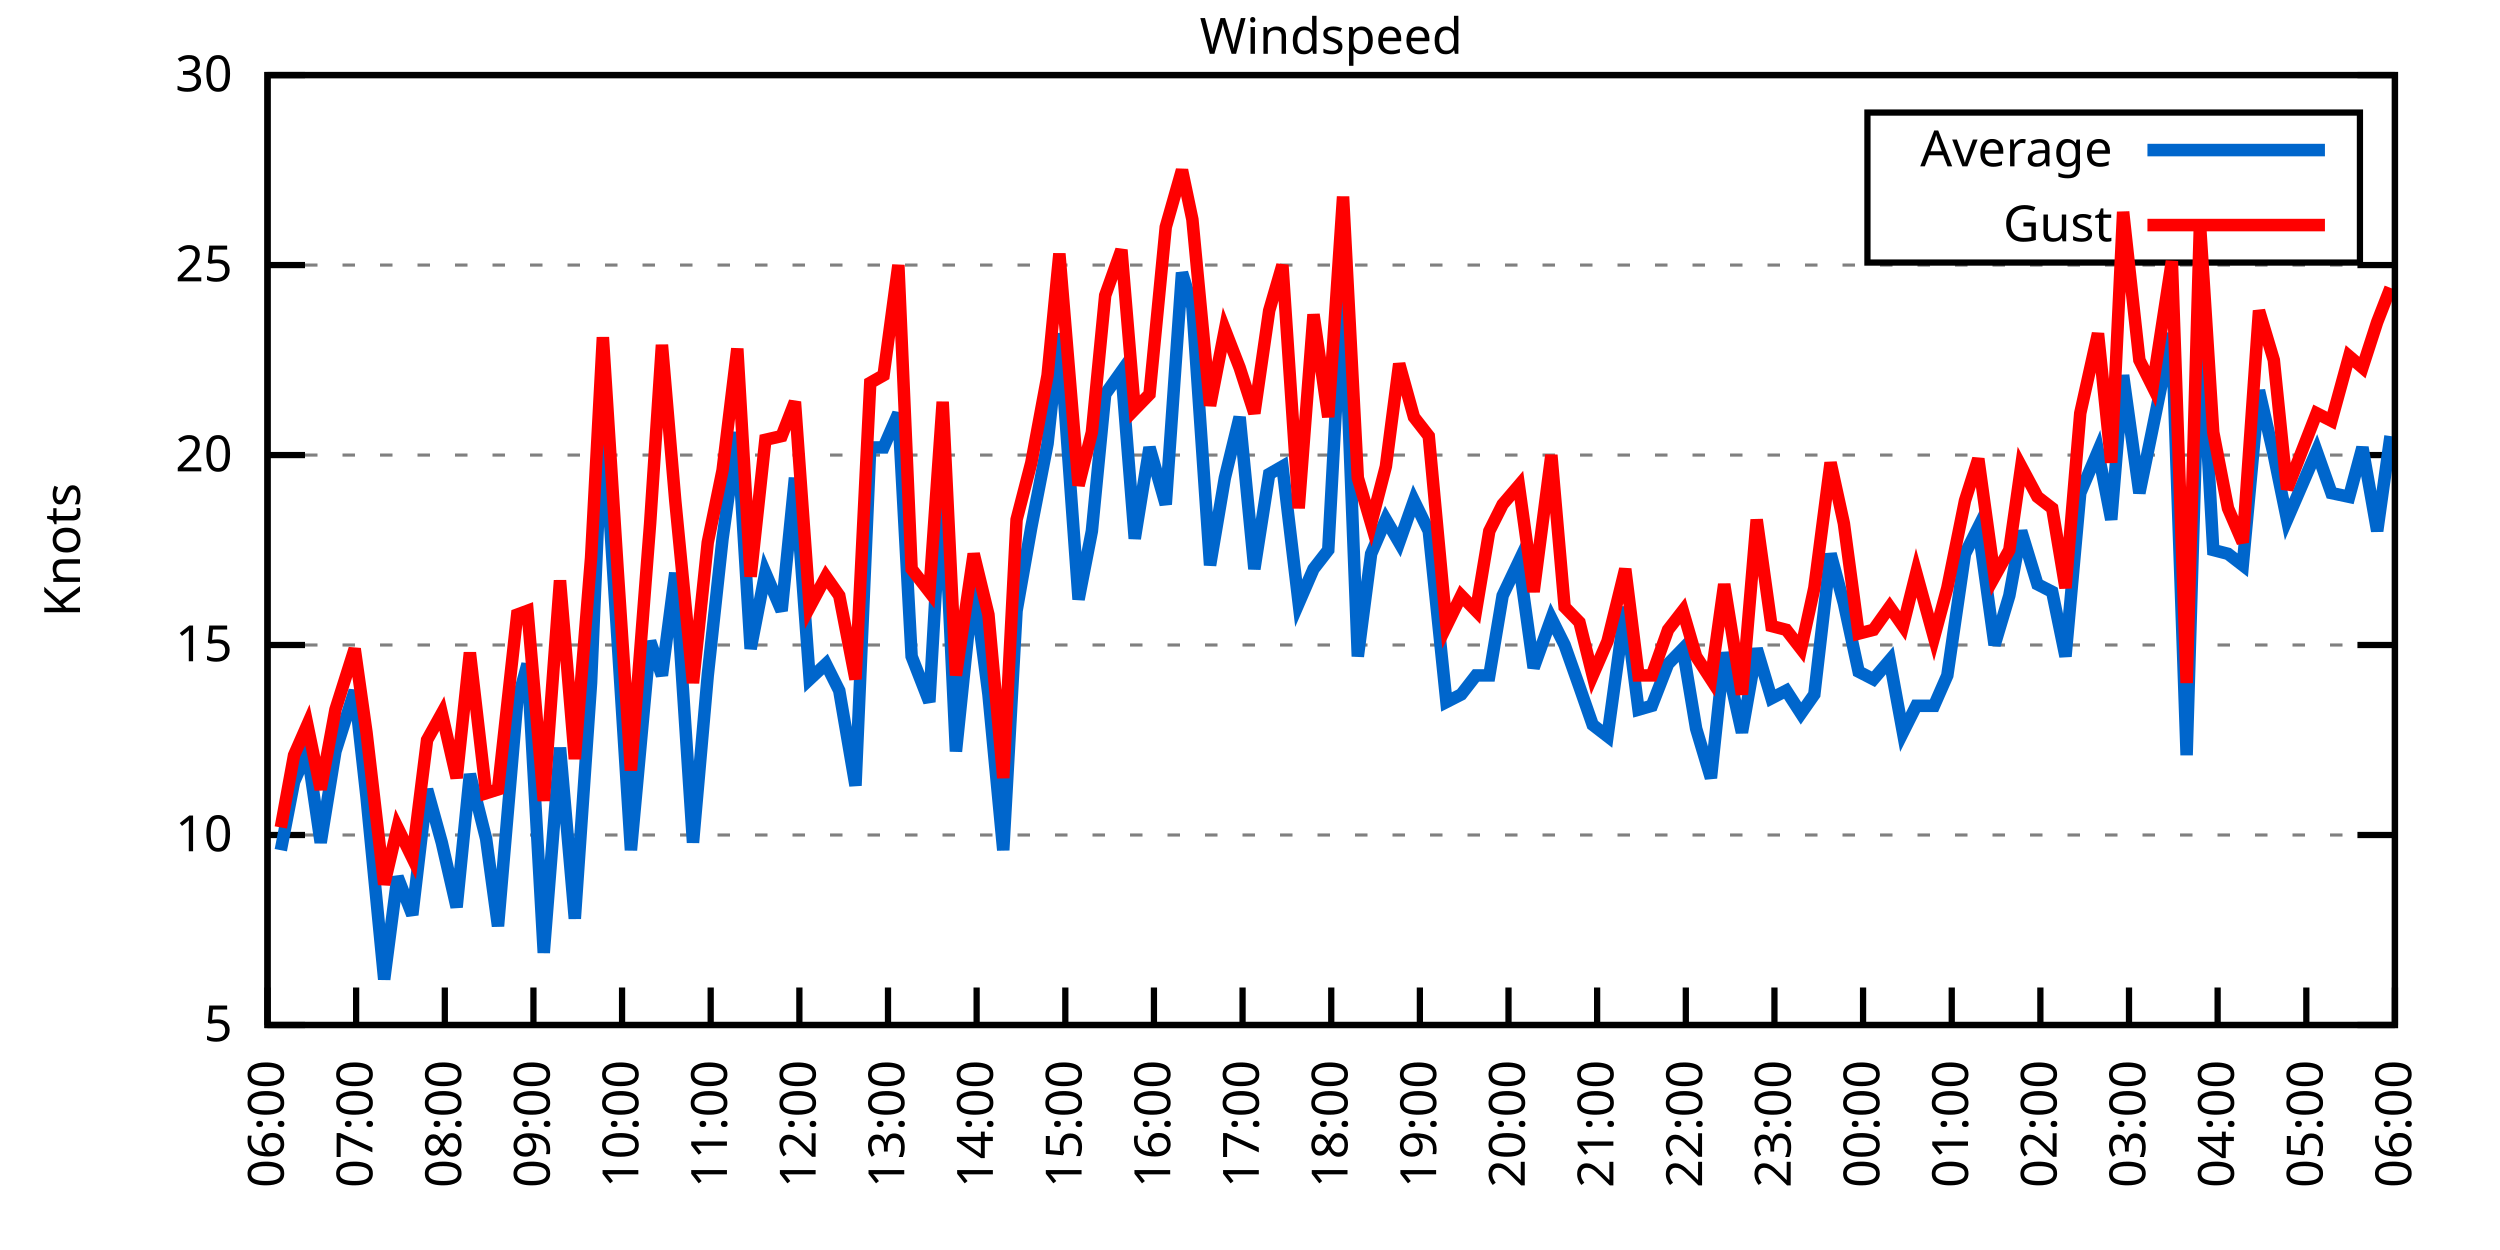
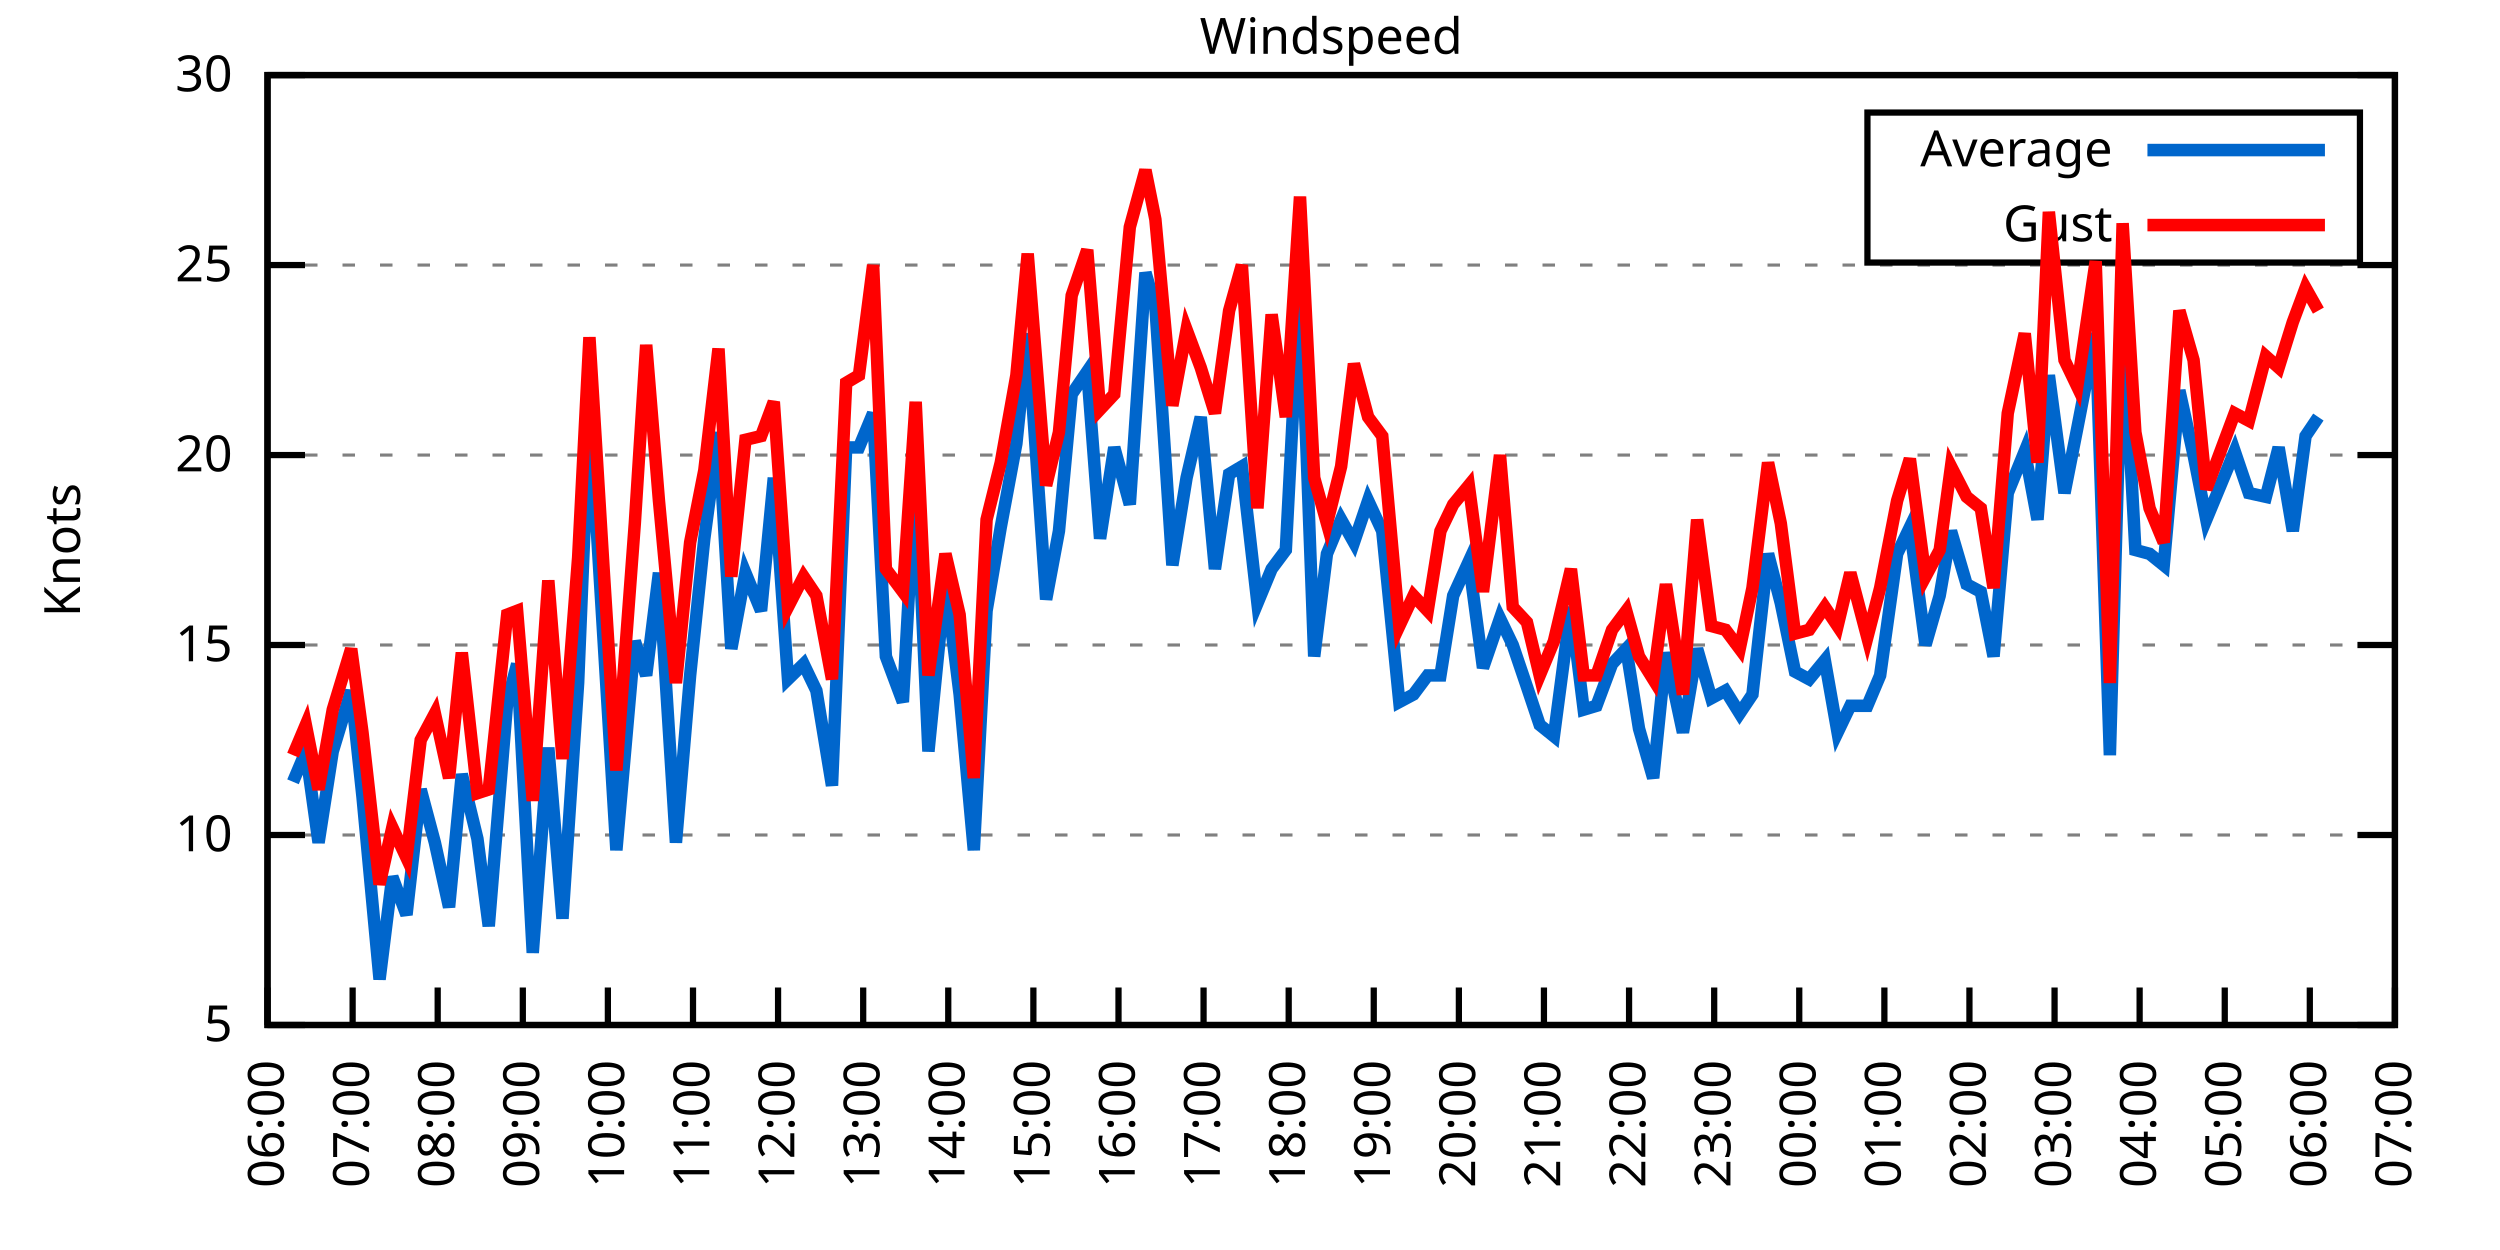
<svg xmlns="http://www.w3.org/2000/svg" xmlns:xlink="http://www.w3.org/1999/xlink" width="400" height="200" viewBox="0 0 400 200">
  <g id="gnuplot_canvas">
    <rect x="0" y="0" width="400" height="200" fill="none" />
    <defs>
      <circle id="gpDot" r="0.5" stroke-width="0.5" stroke="currentColor" />
      <path id="gpPt0" stroke-width="0.333" stroke="currentColor" d="M-1,0 h2 M0,-1 v2" />
      <path id="gpPt1" stroke-width="0.333" stroke="currentColor" d="M-1,-1 L1,1 M1,-1 L-1,1" />
      <path id="gpPt2" stroke-width="0.333" stroke="currentColor" d="M-1,0 L1,0 M0,-1 L0,1 M-1,-1 L1,1 M-1,1 L1,-1" />
      <rect id="gpPt3" stroke-width="0.333" stroke="currentColor" x="-1" y="-1" width="2" height="2" />
      <rect id="gpPt4" stroke-width="0.333" stroke="currentColor" fill="currentColor" x="-1" y="-1" width="2" height="2" />
      <circle id="gpPt5" stroke-width="0.333" stroke="currentColor" cx="0" cy="0" r="1" />
      <use xlink:href="#gpPt5" id="gpPt6" fill="currentColor" stroke="none" />
      <path id="gpPt7" stroke-width="0.333" stroke="currentColor" d="M0,-1.33 L-1.33,0.67 L1.33,0.67 z" />
      <use xlink:href="#gpPt7" id="gpPt8" fill="currentColor" stroke="none" />
      <use xlink:href="#gpPt7" id="gpPt9" stroke="currentColor" transform="rotate(180)" />
      <use xlink:href="#gpPt9" id="gpPt10" fill="currentColor" stroke="none" />
      <use xlink:href="#gpPt3" id="gpPt11" stroke="currentColor" transform="rotate(45)" />
      <use xlink:href="#gpPt11" id="gpPt12" fill="currentColor" stroke="none" />
      <path id="gpPt13" stroke-width="0.333" stroke="currentColor" d="M0,1.330 L1.265,0.411 L0.782,-1.067 L-0.782,-1.076 L-1.265,0.411 z" />
      <use xlink:href="#gpPt13" id="gpPt14" fill="currentColor" stroke="none" />
      <filter id="textbox" filterUnits="objectBoundingBox" x="0" y="0" height="1" width="1">
        <feFlood flood-color="white" flood-opacity="1" result="bgnd" />
        <feComposite in="SourceGraphic" in2="bgnd" operator="atop" />
      </filter>
      <filter id="greybox" filterUnits="objectBoundingBox" x="0" y="0" height="1" width="1">
        <feFlood flood-color="lightgrey" flood-opacity="1" result="grey" />
        <feComposite in="SourceGraphic" in2="grey" operator="atop" />
      </filter>
    </defs>
    <g fill="none" color="white" stroke="currentColor" stroke-width="1.00" stroke-linecap="butt" stroke-linejoin="miter">
</g>
    <g fill="none" color="black" stroke="currentColor" stroke-width="1.00" stroke-linecap="butt" stroke-linejoin="miter">
      <g stroke="none" shape-rendering="crispEdges">
        <polygon fill="rgb(255, 255, 255)" points="42.80,164.00 383.18,164.00 383.18,12.02 42.80,12.02 " />
      </g>
    </g>
    <g fill="none" color="black" stroke="currentColor" stroke-width="1.00" stroke-linecap="butt" stroke-linejoin="miter">
</g>
    <g fill="none" color="black" stroke="black" stroke-width="0.50" stroke-linecap="butt" stroke-linejoin="miter">
</g>
    <g fill="none" color="gray" stroke="currentColor" stroke-width="0.50" stroke-linecap="butt" stroke-linejoin="miter">
      <path stroke="gray" stroke-dasharray="2,4" class="gridline" d="M42.80,164.00 L383.19,164.00  " />
    </g>
    <g fill="none" color="gray" stroke="gray" stroke-width="1.00" stroke-linecap="butt" stroke-linejoin="miter">
</g>
    <g fill="none" color="black" stroke="currentColor" stroke-width="1.00" stroke-linecap="butt" stroke-linejoin="miter">
      <path stroke="black" d="M42.80,164.00 L48.80,164.00 M383.19,164.00 L377.19,164.00  " />
      <g transform="translate(37.20,166.60)" stroke="none" fill="black" font-family="Sans" font-size="8.00" text-anchor="end">
        <text>
          <tspan font-family="Sans"> 5</tspan>
        </text>
      </g>
    </g>
    <g fill="none" color="black" stroke="currentColor" stroke-width="1.00" stroke-linecap="butt" stroke-linejoin="miter">
</g>
    <g fill="none" color="black" stroke="black" stroke-width="0.50" stroke-linecap="butt" stroke-linejoin="miter">
</g>
    <g fill="none" color="gray" stroke="currentColor" stroke-width="0.50" stroke-linecap="butt" stroke-linejoin="miter">
      <path stroke="gray" stroke-dasharray="2,4" class="gridline" d="M42.80,133.60 L383.19,133.60  " />
    </g>
    <g fill="none" color="gray" stroke="gray" stroke-width="1.00" stroke-linecap="butt" stroke-linejoin="miter">
</g>
    <g fill="none" color="black" stroke="currentColor" stroke-width="1.00" stroke-linecap="butt" stroke-linejoin="miter">
      <path stroke="black" d="M42.80,133.60 L48.80,133.60 M383.19,133.60 L377.19,133.60  " />
      <g transform="translate(37.20,136.20)" stroke="none" fill="black" font-family="Sans" font-size="8.00" text-anchor="end">
        <text>
          <tspan font-family="Sans"> 10</tspan>
        </text>
      </g>
    </g>
    <g fill="none" color="black" stroke="currentColor" stroke-width="1.00" stroke-linecap="butt" stroke-linejoin="miter">
</g>
    <g fill="none" color="black" stroke="black" stroke-width="0.50" stroke-linecap="butt" stroke-linejoin="miter">
</g>
    <g fill="none" color="gray" stroke="currentColor" stroke-width="0.50" stroke-linecap="butt" stroke-linejoin="miter">
      <path stroke="gray" stroke-dasharray="2,4" class="gridline" d="M42.80,103.20 L383.19,103.20  " />
    </g>
    <g fill="none" color="gray" stroke="gray" stroke-width="1.00" stroke-linecap="butt" stroke-linejoin="miter">
</g>
    <g fill="none" color="black" stroke="currentColor" stroke-width="1.00" stroke-linecap="butt" stroke-linejoin="miter">
      <path stroke="black" d="M42.80,103.20 L48.80,103.20 M383.19,103.20 L377.19,103.20  " />
      <g transform="translate(37.20,105.80)" stroke="none" fill="black" font-family="Sans" font-size="8.00" text-anchor="end">
        <text>
          <tspan font-family="Sans"> 15</tspan>
        </text>
      </g>
    </g>
    <g fill="none" color="black" stroke="currentColor" stroke-width="1.00" stroke-linecap="butt" stroke-linejoin="miter">
</g>
    <g fill="none" color="black" stroke="black" stroke-width="0.50" stroke-linecap="butt" stroke-linejoin="miter">
</g>
    <g fill="none" color="gray" stroke="currentColor" stroke-width="0.50" stroke-linecap="butt" stroke-linejoin="miter">
      <path stroke="gray" stroke-dasharray="2,4" class="gridline" d="M42.80,72.81 L383.19,72.81  " />
    </g>
    <g fill="none" color="gray" stroke="gray" stroke-width="1.00" stroke-linecap="butt" stroke-linejoin="miter">
</g>
    <g fill="none" color="black" stroke="currentColor" stroke-width="1.00" stroke-linecap="butt" stroke-linejoin="miter">
      <path stroke="black" d="M42.80,72.81 L48.80,72.81 M383.19,72.81 L377.19,72.81  " />
      <g transform="translate(37.20,75.41)" stroke="none" fill="black" font-family="Sans" font-size="8.00" text-anchor="end">
        <text>
          <tspan font-family="Sans"> 20</tspan>
        </text>
      </g>
    </g>
    <g fill="none" color="black" stroke="currentColor" stroke-width="1.00" stroke-linecap="butt" stroke-linejoin="miter">
</g>
    <g fill="none" color="black" stroke="black" stroke-width="0.50" stroke-linecap="butt" stroke-linejoin="miter">
</g>
    <g fill="none" color="gray" stroke="currentColor" stroke-width="0.50" stroke-linecap="butt" stroke-linejoin="miter">
      <path stroke="gray" stroke-dasharray="2,4" class="gridline" d="M42.80,42.41 L383.19,42.41  " />
    </g>
    <g fill="none" color="gray" stroke="gray" stroke-width="1.00" stroke-linecap="butt" stroke-linejoin="miter">
</g>
    <g fill="none" color="black" stroke="currentColor" stroke-width="1.00" stroke-linecap="butt" stroke-linejoin="miter">
      <path stroke="black" d="M42.80,42.41 L48.80,42.41 M383.19,42.41 L377.19,42.41  " />
      <g transform="translate(37.20,45.01)" stroke="none" fill="black" font-family="Sans" font-size="8.00" text-anchor="end">
        <text>
          <tspan font-family="Sans"> 25</tspan>
        </text>
      </g>
    </g>
    <g fill="none" color="black" stroke="currentColor" stroke-width="1.00" stroke-linecap="butt" stroke-linejoin="miter">
</g>
    <g fill="none" color="black" stroke="black" stroke-width="0.50" stroke-linecap="butt" stroke-linejoin="miter">
</g>
    <g fill="none" color="gray" stroke="currentColor" stroke-width="0.50" stroke-linecap="butt" stroke-linejoin="miter">
      <path stroke="gray" stroke-dasharray="2,4" class="gridline" d="M42.80,12.01 L383.19,12.01  " />
    </g>
    <g fill="none" color="gray" stroke="gray" stroke-width="1.00" stroke-linecap="butt" stroke-linejoin="miter">
</g>
    <g fill="none" color="black" stroke="currentColor" stroke-width="1.00" stroke-linecap="butt" stroke-linejoin="miter">
      <path stroke="black" d="M42.80,12.01 L48.80,12.01 M383.19,12.01 L377.19,12.01  " />
      <g transform="translate(37.20,14.61)" stroke="none" fill="black" font-family="Sans" font-size="8.00" text-anchor="end">
        <text>
          <tspan font-family="Sans"> 30</tspan>
        </text>
      </g>
    </g>
    <g fill="none" color="black" stroke="currentColor" stroke-width="1.00" stroke-linecap="butt" stroke-linejoin="miter">
      <path stroke="black" d="M42.80,164.00 L42.80,158.00  " />
      <g transform="translate(45.40,169.60) rotate(270.00)" stroke="none" fill="black" font-family="Sans" font-size="8.00" text-anchor="end">
        <text>
          <tspan font-family="Sans">06:00</tspan>
        </text>
      </g>
    </g>
    <g fill="none" color="black" stroke="currentColor" stroke-width="1.00" stroke-linecap="butt" stroke-linejoin="miter">
-       <path stroke="black" d="M56.98,164.00 L56.98,158.00  " />
-       <g transform="translate(59.58,169.60) rotate(270.00)" stroke="none" fill="black" font-family="Sans" font-size="8.00" text-anchor="end">
+       <path stroke="black" d="M56.42,164.00 L56.42,158.00  " />
+       <g transform="translate(59.02,169.60) rotate(270.00)" stroke="none" fill="black" font-family="Sans" font-size="8.00" text-anchor="end">
        <text>
          <tspan font-family="Sans">07:00</tspan>
        </text>
      </g>
    </g>
    <g fill="none" color="black" stroke="currentColor" stroke-width="1.00" stroke-linecap="butt" stroke-linejoin="miter">
-       <path stroke="black" d="M71.17,164.00 L71.17,158.00  " />
-       <g transform="translate(73.77,169.60) rotate(270.00)" stroke="none" fill="black" font-family="Sans" font-size="8.00" text-anchor="end">
+       <path stroke="black" d="M70.03,164.00 L70.03,158.00  " />
+       <g transform="translate(72.63,169.60) rotate(270.00)" stroke="none" fill="black" font-family="Sans" font-size="8.00" text-anchor="end">
        <text>
          <tspan font-family="Sans">08:00</tspan>
        </text>
      </g>
    </g>
    <g fill="none" color="black" stroke="currentColor" stroke-width="1.00" stroke-linecap="butt" stroke-linejoin="miter">
-       <path stroke="black" d="M85.35,164.00 L85.35,158.00  " />
-       <g transform="translate(87.95,169.60) rotate(270.00)" stroke="none" fill="black" font-family="Sans" font-size="8.00" text-anchor="end">
+       <path stroke="black" d="M83.65,164.00 L83.65,158.00  " />
+       <g transform="translate(86.25,169.60) rotate(270.00)" stroke="none" fill="black" font-family="Sans" font-size="8.00" text-anchor="end">
        <text>
          <tspan font-family="Sans">09:00</tspan>
        </text>
      </g>
    </g>
    <g fill="none" color="black" stroke="currentColor" stroke-width="1.00" stroke-linecap="butt" stroke-linejoin="miter">
-       <path stroke="black" d="M99.53,164.00 L99.53,158.00  " />
-       <g transform="translate(102.13,169.60) rotate(270.00)" stroke="none" fill="black" font-family="Sans" font-size="8.00" text-anchor="end">
+       <path stroke="black" d="M97.26,164.00 L97.26,158.00  " />
+       <g transform="translate(99.86,169.60) rotate(270.00)" stroke="none" fill="black" font-family="Sans" font-size="8.00" text-anchor="end">
        <text>
          <tspan font-family="Sans">10:00</tspan>
        </text>
      </g>
    </g>
    <g fill="none" color="black" stroke="currentColor" stroke-width="1.00" stroke-linecap="butt" stroke-linejoin="miter">
-       <path stroke="black" d="M113.71,164.00 L113.71,158.00  " />
-       <g transform="translate(116.31,169.60) rotate(270.00)" stroke="none" fill="black" font-family="Sans" font-size="8.00" text-anchor="end">
+       <path stroke="black" d="M110.88,164.00 L110.88,158.00  " />
+       <g transform="translate(113.48,169.60) rotate(270.00)" stroke="none" fill="black" font-family="Sans" font-size="8.00" text-anchor="end">
        <text>
          <tspan font-family="Sans">11:00</tspan>
        </text>
      </g>
    </g>
    <g fill="none" color="black" stroke="currentColor" stroke-width="1.00" stroke-linecap="butt" stroke-linejoin="miter">
-       <path stroke="black" d="M127.90,164.00 L127.90,158.00  " />
-       <g transform="translate(130.50,169.60) rotate(270.00)" stroke="none" fill="black" font-family="Sans" font-size="8.00" text-anchor="end">
+       <path stroke="black" d="M124.49,164.00 L124.49,158.00  " />
+       <g transform="translate(127.09,169.60) rotate(270.00)" stroke="none" fill="black" font-family="Sans" font-size="8.00" text-anchor="end">
        <text>
          <tspan font-family="Sans">12:00</tspan>
        </text>
      </g>
    </g>
    <g fill="none" color="black" stroke="currentColor" stroke-width="1.00" stroke-linecap="butt" stroke-linejoin="miter">
-       <path stroke="black" d="M142.08,164.00 L142.08,158.00  " />
-       <g transform="translate(144.68,169.60) rotate(270.00)" stroke="none" fill="black" font-family="Sans" font-size="8.00" text-anchor="end">
+       <path stroke="black" d="M138.11,164.00 L138.11,158.00  " />
+       <g transform="translate(140.71,169.60) rotate(270.00)" stroke="none" fill="black" font-family="Sans" font-size="8.00" text-anchor="end">
        <text>
          <tspan font-family="Sans">13:00</tspan>
        </text>
      </g>
    </g>
    <g fill="none" color="black" stroke="currentColor" stroke-width="1.00" stroke-linecap="butt" stroke-linejoin="miter">
-       <path stroke="black" d="M156.26,164.00 L156.26,158.00  " />
-       <g transform="translate(158.86,169.60) rotate(270.00)" stroke="none" fill="black" font-family="Sans" font-size="8.00" text-anchor="end">
+       <path stroke="black" d="M151.72,164.00 L151.72,158.00  " />
+       <g transform="translate(154.32,169.60) rotate(270.00)" stroke="none" fill="black" font-family="Sans" font-size="8.00" text-anchor="end">
        <text>
          <tspan font-family="Sans">14:00</tspan>
        </text>
      </g>
    </g>
    <g fill="none" color="black" stroke="currentColor" stroke-width="1.00" stroke-linecap="butt" stroke-linejoin="miter">
-       <path stroke="black" d="M170.45,164.00 L170.45,158.00  " />
-       <g transform="translate(173.05,169.60) rotate(270.00)" stroke="none" fill="black" font-family="Sans" font-size="8.00" text-anchor="end">
+       <path stroke="black" d="M165.34,164.00 L165.34,158.00  " />
+       <g transform="translate(167.94,169.60) rotate(270.00)" stroke="none" fill="black" font-family="Sans" font-size="8.00" text-anchor="end">
        <text>
          <tspan font-family="Sans">15:00</tspan>
        </text>
      </g>
    </g>
    <g fill="none" color="black" stroke="currentColor" stroke-width="1.00" stroke-linecap="butt" stroke-linejoin="miter">
-       <path stroke="black" d="M184.63,164.00 L184.63,158.00  " />
-       <g transform="translate(187.23,169.60) rotate(270.00)" stroke="none" fill="black" font-family="Sans" font-size="8.00" text-anchor="end">
+       <path stroke="black" d="M178.96,164.00 L178.96,158.00  " />
+       <g transform="translate(181.56,169.60) rotate(270.00)" stroke="none" fill="black" font-family="Sans" font-size="8.00" text-anchor="end">
        <text>
          <tspan font-family="Sans">16:00</tspan>
        </text>
      </g>
    </g>
    <g fill="none" color="black" stroke="currentColor" stroke-width="1.00" stroke-linecap="butt" stroke-linejoin="miter">
-       <path stroke="black" d="M198.81,164.00 L198.81,158.00  " />
-       <g transform="translate(201.41,169.60) rotate(270.00)" stroke="none" fill="black" font-family="Sans" font-size="8.00" text-anchor="end">
+       <path stroke="black" d="M192.57,164.00 L192.57,158.00  " />
+       <g transform="translate(195.17,169.60) rotate(270.00)" stroke="none" fill="black" font-family="Sans" font-size="8.00" text-anchor="end">
        <text>
          <tspan font-family="Sans">17:00</tspan>
        </text>
      </g>
    </g>
    <g fill="none" color="black" stroke="currentColor" stroke-width="1.00" stroke-linecap="butt" stroke-linejoin="miter">
-       <path stroke="black" d="M213.00,164.00 L213.00,158.00  " />
-       <g transform="translate(215.60,169.60) rotate(270.00)" stroke="none" fill="black" font-family="Sans" font-size="8.00" text-anchor="end">
+       <path stroke="black" d="M206.19,164.00 L206.19,158.00  " />
+       <g transform="translate(208.79,169.60) rotate(270.00)" stroke="none" fill="black" font-family="Sans" font-size="8.00" text-anchor="end">
        <text>
          <tspan font-family="Sans">18:00</tspan>
        </text>
      </g>
    </g>
    <g fill="none" color="black" stroke="currentColor" stroke-width="1.00" stroke-linecap="butt" stroke-linejoin="miter">
-       <path stroke="black" d="M227.18,164.00 L227.18,158.00  " />
-       <g transform="translate(229.78,169.60) rotate(270.00)" stroke="none" fill="black" font-family="Sans" font-size="8.00" text-anchor="end">
+       <path stroke="black" d="M219.80,164.00 L219.80,158.00  " />
+       <g transform="translate(222.40,169.60) rotate(270.00)" stroke="none" fill="black" font-family="Sans" font-size="8.00" text-anchor="end">
        <text>
          <tspan font-family="Sans">19:00</tspan>
        </text>
      </g>
    </g>
    <g fill="none" color="black" stroke="currentColor" stroke-width="1.00" stroke-linecap="butt" stroke-linejoin="miter">
-       <path stroke="black" d="M241.36,164.00 L241.36,158.00  " />
-       <g transform="translate(243.96,169.60) rotate(270.00)" stroke="none" fill="black" font-family="Sans" font-size="8.00" text-anchor="end">
+       <path stroke="black" d="M233.42,164.00 L233.42,158.00  " />
+       <g transform="translate(236.02,169.60) rotate(270.00)" stroke="none" fill="black" font-family="Sans" font-size="8.00" text-anchor="end">
        <text>
          <tspan font-family="Sans">20:00</tspan>
        </text>
      </g>
    </g>
    <g fill="none" color="black" stroke="currentColor" stroke-width="1.00" stroke-linecap="butt" stroke-linejoin="miter">
-       <path stroke="black" d="M255.54,164.00 L255.54,158.00  " />
-       <g transform="translate(258.14,169.60) rotate(270.00)" stroke="none" fill="black" font-family="Sans" font-size="8.00" text-anchor="end">
+       <path stroke="black" d="M247.03,164.00 L247.03,158.00  " />
+       <g transform="translate(249.63,169.60) rotate(270.00)" stroke="none" fill="black" font-family="Sans" font-size="8.00" text-anchor="end">
        <text>
          <tspan font-family="Sans">21:00</tspan>
        </text>
      </g>
    </g>
    <g fill="none" color="black" stroke="currentColor" stroke-width="1.00" stroke-linecap="butt" stroke-linejoin="miter">
-       <path stroke="black" d="M269.73,164.00 L269.73,158.00  " />
-       <g transform="translate(272.33,169.60) rotate(270.00)" stroke="none" fill="black" font-family="Sans" font-size="8.00" text-anchor="end">
+       <path stroke="black" d="M260.65,164.00 L260.65,158.00  " />
+       <g transform="translate(263.25,169.60) rotate(270.00)" stroke="none" fill="black" font-family="Sans" font-size="8.00" text-anchor="end">
        <text>
          <tspan font-family="Sans">22:00</tspan>
        </text>
      </g>
    </g>
    <g fill="none" color="black" stroke="currentColor" stroke-width="1.00" stroke-linecap="butt" stroke-linejoin="miter">
-       <path stroke="black" d="M283.91,164.00 L283.91,158.00  " />
-       <g transform="translate(286.51,169.60) rotate(270.00)" stroke="none" fill="black" font-family="Sans" font-size="8.00" text-anchor="end">
+       <path stroke="black" d="M274.27,164.00 L274.27,158.00  " />
+       <g transform="translate(276.87,169.60) rotate(270.00)" stroke="none" fill="black" font-family="Sans" font-size="8.00" text-anchor="end">
        <text>
          <tspan font-family="Sans">23:00</tspan>
        </text>
      </g>
    </g>
    <g fill="none" color="black" stroke="currentColor" stroke-width="1.00" stroke-linecap="butt" stroke-linejoin="miter">
-       <path stroke="black" d="M298.09,164.00 L298.09,158.00  " />
-       <g transform="translate(300.69,169.60) rotate(270.00)" stroke="none" fill="black" font-family="Sans" font-size="8.00" text-anchor="end">
+       <path stroke="black" d="M287.88,164.00 L287.88,158.00  " />
+       <g transform="translate(290.48,169.60) rotate(270.00)" stroke="none" fill="black" font-family="Sans" font-size="8.00" text-anchor="end">
        <text>
          <tspan font-family="Sans">00:00</tspan>
        </text>
      </g>
    </g>
    <g fill="none" color="black" stroke="currentColor" stroke-width="1.00" stroke-linecap="butt" stroke-linejoin="miter">
-       <path stroke="black" d="M312.28,164.00 L312.28,158.00  " />
-       <g transform="translate(314.88,169.60) rotate(270.00)" stroke="none" fill="black" font-family="Sans" font-size="8.00" text-anchor="end">
+       <path stroke="black" d="M301.50,164.00 L301.50,158.00  " />
+       <g transform="translate(304.10,169.60) rotate(270.00)" stroke="none" fill="black" font-family="Sans" font-size="8.00" text-anchor="end">
        <text>
          <tspan font-family="Sans">01:00</tspan>
        </text>
      </g>
    </g>
    <g fill="none" color="black" stroke="currentColor" stroke-width="1.00" stroke-linecap="butt" stroke-linejoin="miter">
-       <path stroke="black" d="M326.46,164.00 L326.46,158.00  " />
-       <g transform="translate(329.06,169.60) rotate(270.00)" stroke="none" fill="black" font-family="Sans" font-size="8.00" text-anchor="end">
+       <path stroke="black" d="M315.11,164.00 L315.11,158.00  " />
+       <g transform="translate(317.71,169.60) rotate(270.00)" stroke="none" fill="black" font-family="Sans" font-size="8.00" text-anchor="end">
        <text>
          <tspan font-family="Sans">02:00</tspan>
        </text>
      </g>
    </g>
    <g fill="none" color="black" stroke="currentColor" stroke-width="1.00" stroke-linecap="butt" stroke-linejoin="miter">
-       <path stroke="black" d="M340.64,164.00 L340.64,158.00  " />
-       <g transform="translate(343.24,169.60) rotate(270.00)" stroke="none" fill="black" font-family="Sans" font-size="8.00" text-anchor="end">
+       <path stroke="black" d="M328.73,164.00 L328.73,158.00  " />
+       <g transform="translate(331.33,169.60) rotate(270.00)" stroke="none" fill="black" font-family="Sans" font-size="8.00" text-anchor="end">
        <text>
          <tspan font-family="Sans">03:00</tspan>
        </text>
      </g>
    </g>
    <g fill="none" color="black" stroke="currentColor" stroke-width="1.00" stroke-linecap="butt" stroke-linejoin="miter">
-       <path stroke="black" d="M354.82,164.00 L354.82,158.00  " />
-       <g transform="translate(357.42,169.60) rotate(270.00)" stroke="none" fill="black" font-family="Sans" font-size="8.00" text-anchor="end">
+       <path stroke="black" d="M342.34,164.00 L342.34,158.00  " />
+       <g transform="translate(344.94,169.60) rotate(270.00)" stroke="none" fill="black" font-family="Sans" font-size="8.00" text-anchor="end">
        <text>
          <tspan font-family="Sans">04:00</tspan>
        </text>
      </g>
    </g>
    <g fill="none" color="black" stroke="currentColor" stroke-width="1.00" stroke-linecap="butt" stroke-linejoin="miter">
-       <path stroke="black" d="M369.01,164.00 L369.01,158.00  " />
-       <g transform="translate(371.61,169.60) rotate(270.00)" stroke="none" fill="black" font-family="Sans" font-size="8.00" text-anchor="end">
+       <path stroke="black" d="M355.96,164.00 L355.96,158.00  " />
+       <g transform="translate(358.56,169.60) rotate(270.00)" stroke="none" fill="black" font-family="Sans" font-size="8.00" text-anchor="end">
        <text>
          <tspan font-family="Sans">05:00</tspan>
+         </text>
+       </g>
+     </g>
+     <g fill="none" color="black" stroke="currentColor" stroke-width="1.00" stroke-linecap="butt" stroke-linejoin="miter">
+       <path stroke="black" d="M369.57,164.00 L369.57,158.00  " />
+       <g transform="translate(372.17,169.60) rotate(270.00)" stroke="none" fill="black" font-family="Sans" font-size="8.00" text-anchor="end">
+         <text>
+           <tspan font-family="Sans">06:00</tspan>
        </text>
      </g>
    </g>
    <g fill="none" color="black" stroke="currentColor" stroke-width="1.00" stroke-linecap="butt" stroke-linejoin="miter">
      <path stroke="black" d="M383.19,164.00 L383.19,158.00  " />
      <g transform="translate(385.79,169.60) rotate(270.00)" stroke="none" fill="black" font-family="Sans" font-size="8.00" text-anchor="end">
        <text>
-           <tspan font-family="Sans">06:00</tspan>
+           <tspan font-family="Sans">07:00</tspan>
        </text>
      </g>
    </g>
    <g fill="none" color="black" stroke="currentColor" stroke-width="1.00" stroke-linecap="butt" stroke-linejoin="miter">
</g>
    <g fill="none" color="black" stroke="currentColor" stroke-width="1.00" stroke-linecap="butt" stroke-linejoin="miter">
      <path stroke="black" d="M42.80,12.01 L42.80,164.00 L383.19,164.00 L383.19,12.01 L42.80,12.01 Z  " />
    </g>
    <g fill="none" color="black" stroke="currentColor" stroke-width="1.00" stroke-linecap="butt" stroke-linejoin="miter">
</g>
    <g fill="none" color="black" stroke="currentColor" stroke-width="1.00" stroke-linecap="butt" stroke-linejoin="miter">
      <path stroke="black" d="M298.79,42.01 L298.79,18.01 L377.59,18.01 L377.59,42.01 L298.79,42.01 Z  " />
    </g>
    <g id="Windspeed_plot_1">
      <g fill="none" color="white" stroke="black" stroke-width="2.00" stroke-linecap="butt" stroke-linejoin="miter">
</g>
      <g fill="none" color="black" stroke="currentColor" stroke-width="2.00" stroke-linecap="butt" stroke-linejoin="miter">
        <g transform="translate(337.99,26.61)" stroke="none" fill="black" font-family="Sans" font-size="8.00" text-anchor="end">
          <text>
            <tspan font-family="Sans">Average</tspan>
          </text>
        </g>
      </g>
      <g fill="none" color="black" stroke="currentColor" stroke-width="2.00" stroke-linecap="butt" stroke-linejoin="miter">
-         <path stroke="rgb(  0, 102, 204)" d="M343.59,24.01 L371.99,24.01 M44.93,136.03 L47.05,125.09 L49.18,120.23 L51.31,134.82 L53.67,120.23 L56.75,110.50   L58.64,127.52 L61.47,156.70 L63.60,140.29 L65.97,146.37 L68.33,126.31 L70.69,134.82 L73.06,145.15 L75.18,123.87   L77.78,134.21 L79.68,148.19 L82.75,112.32 L84.40,106.24 L87.00,152.45 L89.60,119.62 L91.97,146.98 L94.57,109.28   L96.46,65.51 L98.82,102.60 L100.95,136.03 L104.02,102.60 L105.91,108.07 L108.04,91.65 L110.88,134.82 L113.24,108.07   L115.61,86.18 L117.97,69.16 L120.10,103.81 L122.46,91.65 L125.06,97.73 L127.19,76.45 L129.55,108.68 L132.15,106.24   L134.28,110.50 L136.88,125.70 L139.24,71.59 L141.37,71.59 L143.74,66.12 L145.86,105.03 L148.70,112.32 L150.83,75.24   L152.95,120.23 L155.79,92.87 L158.15,111.11 L160.52,136.03 L162.65,97.73 L165.01,84.36 L167.61,70.98 L169.50,53.35   L172.57,95.91 L174.70,84.97 L176.83,63.08 L179.43,59.43 L181.56,86.18 L183.92,71.59 L186.52,80.71 L189.12,43.62   L190.78,49.10 L193.61,90.44 L195.98,76.45 L198.34,66.73 L200.70,91.04 L203.07,75.85 L205.19,74.63 L207.79,96.52   L210.16,91.04 L212.52,88.00 L214.89,44.23 L217.25,105.03 L219.38,88.61 L221.74,83.14 L223.87,86.79 L226.23,80.10   L228.60,84.97 L231.43,112.32 L233.80,111.11 L236.16,108.07 L238.29,108.07 L240.42,95.30 L243.02,89.83 L245.38,106.85   L248.22,98.95 L250.34,103.20 L252.71,109.89 L254.83,115.97 L257.20,117.80 L260.04,97.12 L262.16,113.54 L264.29,112.93   L266.89,106.24 L269.25,103.81 L271.38,116.58 L273.75,124.48 L275.87,104.42 L278.71,117.19 L281.07,103.81 L283.44,111.72   L285.80,110.50 L288.16,114.15 L290.29,111.11 L292.89,88.61 L295.02,96.52 L297.38,107.46 L299.75,108.68 L302.35,105.64   L304.47,117.19 L306.60,112.93 L309.44,112.93 L311.57,108.07 L314.40,88.61 L316.53,84.36 L319.13,103.20 L321.49,95.30   L323.39,84.97 L325.99,93.48 L328.35,94.69 L330.48,105.03 L332.84,78.89 L335.68,72.20 L337.80,83.14 L339.70,60.04   L342.30,78.89 L344.42,68.55 L347.50,53.35 L349.86,120.83 L351.99,49.70 L354.12,88.00 L356.48,88.61 L358.84,90.44   L361.44,62.47 L363.81,72.81 L365.93,83.14 L370.66,72.20 L373.03,78.89 L375.86,79.49 L377.99,71.59 L380.35,84.97   L382.48,69.77  " />
+         <path stroke="rgb(  0, 102, 204)" d="M343.59,24.01 L371.99,24.01 M46.88,125.09 L48.93,120.23 L50.97,134.82 L53.24,120.23 L56.19,110.50 L58.00,127.52   L60.73,156.70 L62.77,140.29 L65.04,146.37 L67.31,126.31 L69.58,134.82 L71.85,145.15 L73.89,123.87 L76.39,134.21   L78.20,148.19 L81.15,112.32 L82.74,106.24 L85.24,152.45 L87.73,119.62 L90.00,146.98 L92.50,109.28 L94.31,65.51   L96.58,102.60 L98.62,136.03 L101.57,102.60 L103.39,108.07 L105.43,91.65 L108.15,134.82 L110.42,108.07 L112.69,86.18   L114.96,69.16 L117.01,103.81 L119.27,91.65 L121.77,97.73 L123.81,76.45 L126.08,108.68 L128.58,106.24 L130.62,110.50   L133.12,125.70 L135.39,71.59 L137.43,71.59 L139.70,66.12 L141.74,105.03 L144.46,112.32 L146.51,75.24 L148.55,120.23   L151.27,92.87 L153.54,111.11 L155.81,136.03 L157.85,97.73 L160.12,84.36 L162.62,70.98 L164.43,53.35 L167.38,95.91   L169.43,84.97 L171.47,63.08 L173.96,59.43 L176.01,86.18 L178.28,71.59 L180.77,80.71 L183.27,43.62 L184.86,49.10   L187.58,90.44 L189.85,76.45 L192.12,66.73 L194.39,91.04 L196.66,75.85 L198.70,74.63 L201.19,96.52 L203.46,91.04   L205.73,88.00 L208.00,44.23 L210.27,105.03 L212.31,88.61 L214.58,83.14 L216.63,86.79 L218.90,80.10 L221.16,84.97   L223.89,112.32 L226.16,111.11 L228.43,108.07 L230.47,108.07 L232.51,95.30 L235.01,89.83 L237.28,106.85 L240.00,98.95   L242.04,103.20 L244.31,109.89 L246.35,115.97 L248.62,117.80 L251.35,97.12 L253.39,113.54 L255.43,112.93 L257.93,106.24   L260.20,103.81 L262.24,116.58 L264.51,124.48 L266.55,104.42 L269.27,117.19 L271.54,103.81 L273.81,111.72 L276.08,110.50   L278.35,114.15 L280.39,111.11 L282.89,88.61 L284.93,96.52 L287.20,107.46 L289.47,108.68 L291.97,105.64 L294.01,117.19   L296.05,112.93 L298.77,112.93 L300.82,108.07 L303.54,88.61 L305.58,84.36 L308.08,103.20 L310.35,95.30 L312.16,84.97   L314.66,93.48 L316.93,94.69 L318.97,105.03 L321.24,78.89 L323.96,72.20 L326.00,83.14 L327.82,60.04 L330.32,78.89   L332.36,68.55 L335.31,53.35 L337.58,120.83 L339.62,49.70 L341.66,88.00 L343.93,88.61 L346.20,90.44 L348.70,62.47   L350.97,72.81 L353.01,83.14 L357.55,72.20 L359.82,78.89 L362.54,79.49 L364.58,71.59 L366.85,84.97 L368.89,69.77   L370.94,66.73  " />
      </g>
    </g>
    <g id="Windspeed_plot_2">
      <g fill="none" color="black" stroke="currentColor" stroke-width="2.00" stroke-linecap="butt" stroke-linejoin="miter">
        <g transform="translate(337.99,38.61)" stroke="none" fill="black" font-family="Sans" font-size="8.00" text-anchor="end">
          <text>
            <tspan font-family="Sans">Gust</tspan>
          </text>
        </g>
      </g>
      <g fill="none" color="black" stroke="currentColor" stroke-width="2.00" stroke-linecap="butt" stroke-linejoin="miter">
-         <path stroke="rgb(255,   0,   0)" d="M343.59,36.01 L371.99,36.01 M44.93,132.39 L47.05,120.83 L49.18,115.97 L51.31,126.31 L53.67,113.54 L56.75,103.81   L58.64,117.19 L61.47,141.51 L63.60,132.39 L65.97,137.25 L68.33,118.40 L70.69,114.15 L73.06,124.48 L75.18,104.42   L77.78,126.91 L79.68,126.31 L82.75,98.34 L84.40,97.73 L87.00,128.13 L89.60,92.87 L91.97,121.44 L94.57,89.22   L96.46,53.96 L98.82,91.04 L100.95,123.27 L104.02,83.75 L105.91,55.18 L108.04,80.10 L110.88,109.28 L113.24,86.79   L115.61,75.24 L117.97,55.78 L120.10,92.26 L122.46,70.37 L125.06,69.77 L127.19,64.29 L129.55,97.12 L132.15,92.26   L134.28,95.30 L136.88,108.68 L139.24,61.25 L141.37,60.04 L143.74,42.41 L145.86,91.04 L148.70,94.69 L150.83,64.29   L152.95,108.07 L155.79,88.61 L158.15,98.34 L160.52,124.48 L162.65,83.14 L165.01,74.02 L167.61,60.04 L169.50,40.58   L172.57,77.67 L174.70,69.16 L176.83,47.27 L179.43,39.98 L181.56,65.51 L183.92,63.08 L186.52,36.33 L189.12,27.21   L190.78,35.11 L193.61,64.90 L195.98,52.74 L198.34,58.82 L200.70,66.12 L203.07,49.70 L205.19,42.41 L207.79,81.32   L210.16,50.31 L212.52,66.73 L214.89,31.46 L217.25,76.45 L219.38,83.75 L221.74,74.63 L223.87,58.21 L226.23,66.73   L228.60,69.77 L231.43,100.16 L233.80,95.30 L236.16,97.73 L238.29,84.97 L240.42,80.71 L243.02,77.67 L245.38,94.69   L248.22,72.81 L250.34,97.12 L252.71,99.56 L254.83,108.07 L257.20,102.60 L260.04,91.04 L262.16,108.07 L264.29,108.07   L266.89,100.77 L269.25,97.73 L271.38,105.03 L273.75,108.68 L275.87,93.48 L278.71,111.11 L281.07,83.14 L283.44,100.16   L285.80,100.77 L288.16,103.81 L290.29,94.08 L292.89,74.02 L295.02,83.75 L297.38,101.38 L299.75,100.77 L302.35,97.12   L304.47,100.16 L306.60,91.65 L309.44,101.99 L311.57,94.08 L314.40,80.10 L316.53,73.41 L319.13,92.26 L321.49,88.00   L323.39,74.63 L325.99,79.49 L328.35,81.32 L330.48,94.08 L332.84,66.12 L335.68,53.35 L337.80,74.02 L339.70,33.90   L342.30,57.61 L344.42,61.86 L347.50,41.80 L349.86,109.28 L351.99,35.72 L354.12,69.16 L356.48,81.32 L358.84,86.79   L361.44,49.70 L363.81,57.61 L365.93,78.28 L370.66,66.12 L373.03,67.33 L375.86,57.00 L377.99,58.82 L380.35,51.53   L382.48,46.06  " />
+         <path stroke="rgb(255,   0,   0)" d="M343.59,36.01 L371.99,36.01 M46.88,120.83 L48.93,115.97 L50.97,126.31 L53.24,113.54 L56.19,103.81 L58.00,117.19   L60.73,141.51 L62.77,132.39 L65.04,137.25 L67.31,118.40 L69.58,114.15 L71.85,124.48 L73.89,104.42 L76.39,126.91   L78.20,126.31 L81.15,98.34 L82.74,97.73 L85.24,128.13 L87.73,92.87 L90.00,121.44 L92.50,89.22 L94.31,53.96   L96.58,91.04 L98.62,123.27 L101.57,83.75 L103.39,55.18 L105.43,80.10 L108.15,109.28 L110.42,86.79 L112.69,75.24   L114.96,55.78 L117.01,92.26 L119.27,70.37 L121.77,69.77 L123.81,64.29 L126.08,97.12 L128.58,92.26 L130.62,95.30   L133.12,108.68 L135.39,61.25 L137.43,60.04 L139.70,42.41 L141.74,91.04 L144.46,94.69 L146.51,64.29 L148.55,108.07   L151.27,88.61 L153.54,98.34 L155.81,124.48 L157.85,83.14 L160.12,74.02 L162.62,60.04 L164.43,40.58 L167.38,77.67   L169.43,69.16 L171.47,47.27 L173.96,39.98 L176.01,65.51 L178.28,63.08 L180.77,36.33 L183.27,27.21 L184.86,35.11   L187.58,64.90 L189.85,52.74 L192.12,58.82 L194.39,66.12 L196.66,49.70 L198.70,42.41 L201.19,81.32 L203.46,50.31   L205.73,66.73 L208.00,31.46 L210.27,76.45 L212.31,83.75 L214.58,74.63 L216.63,58.21 L218.90,66.73 L221.16,69.77   L223.89,100.16 L226.16,95.30 L228.43,97.73 L230.47,84.97 L232.51,80.71 L235.01,77.67 L237.28,94.69 L240.00,72.81   L242.04,97.12 L244.31,99.56 L246.35,108.07 L248.62,102.60 L251.35,91.04 L253.39,108.07 L255.43,108.07 L257.93,100.77   L260.20,97.73 L262.24,105.03 L264.51,108.68 L266.55,93.48 L269.27,111.11 L271.54,83.14 L273.81,100.16 L276.08,100.77   L278.35,103.81 L280.39,94.08 L282.89,74.02 L284.93,83.75 L287.20,101.38 L289.47,100.77 L291.97,97.12 L294.01,100.16   L296.05,91.65 L298.77,101.99 L300.82,94.08 L303.54,80.10 L305.58,73.41 L308.08,92.26 L310.35,88.00 L312.16,74.63   L314.66,79.49 L316.93,81.32 L318.97,94.08 L321.24,66.12 L323.96,53.35 L326.00,74.02 L327.82,33.90 L330.32,57.61   L332.36,61.86 L335.31,41.80 L337.58,109.28 L339.62,35.72 L341.66,69.16 L343.93,81.32 L346.20,86.79 L348.70,49.70   L350.97,57.61 L353.01,78.28 L357.55,66.12 L359.82,67.33 L362.54,57.00 L364.58,58.82 L366.85,51.53 L368.89,46.06   L370.94,49.70  " />
      </g>
    </g>
    <g fill="none" color="black" stroke="currentColor" stroke-width="2.00" stroke-linecap="butt" stroke-linejoin="miter">
</g>
    <g fill="none" color="black" stroke="black" stroke-width="1.00" stroke-linecap="butt" stroke-linejoin="miter">
</g>
    <g fill="none" color="black" stroke="currentColor" stroke-width="1.00" stroke-linecap="butt" stroke-linejoin="miter">
      <path stroke="black" d="M42.80,12.01 L42.80,164.00 L383.19,164.00 L383.19,12.01 L42.80,12.01 Z  " />
      <g transform="translate(12.80,88.01) rotate(270.00)" stroke="none" fill="black" font-family="Sans" font-size="8.00" text-anchor="middle">
        <text>
          <tspan font-family="Sans">Knots</tspan>
        </text>
      </g>
    </g>
    <g fill="none" color="black" stroke="currentColor" stroke-width="1.00" stroke-linecap="butt" stroke-linejoin="miter">
</g>
    <g fill="none" color="black" stroke="currentColor" stroke-width="1.00" stroke-linecap="butt" stroke-linejoin="miter">
      <g transform="translate(212.99,8.61)" stroke="none" fill="black" font-family="Sans" font-size="8.00" text-anchor="middle">
        <text>
          <tspan font-family="Sans">Windspeed</tspan>
        </text>
      </g>
    </g>
    <g fill="none" color="black" stroke="currentColor" stroke-width="1.00" stroke-linecap="butt" stroke-linejoin="miter">
</g>
  </g>
</svg>
